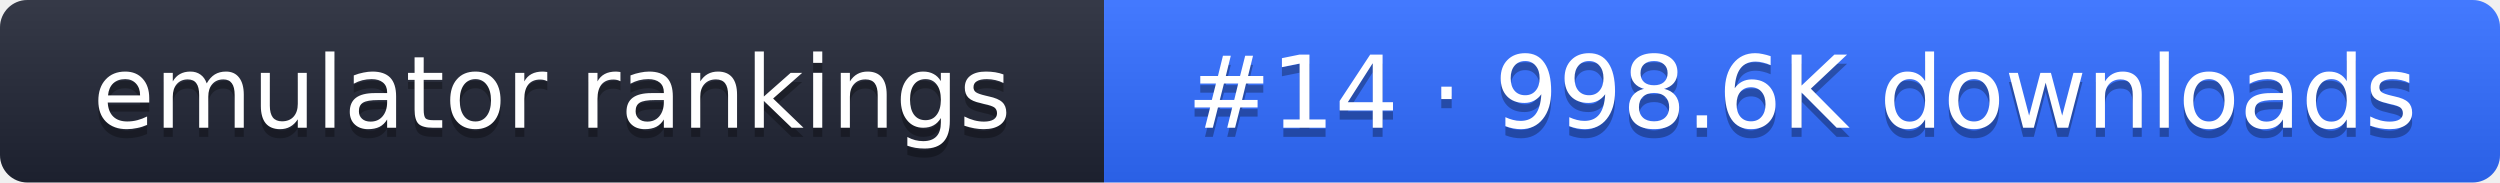
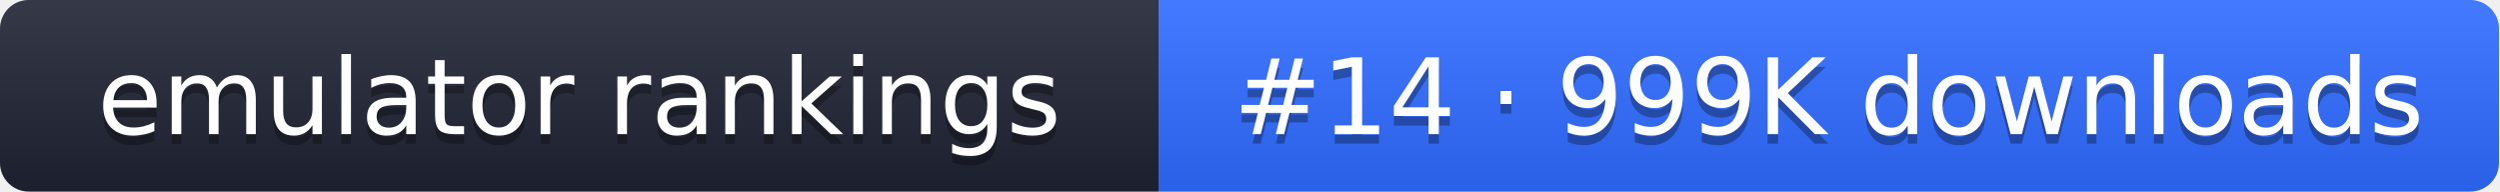
- <svg xmlns="http://www.w3.org/2000/svg" width="274" height="20" role="img" aria-label="emulator rankings: #14 · 998.6K downloads">
+ <svg xmlns="http://www.w3.org/2000/svg" width="261" height="20" role="img" aria-label="emulator rankings: #14 · 999K downloads">
  <linearGradient id="g" x2="0" y2="100%">
    <stop offset="0" stop-color="#fff" stop-opacity=".1" />
    <stop offset="1" stop-opacity=".1" />
  </linearGradient>
  <clipPath id="r">
-     <rect width="274" height="20" rx="3" fill="#fff" />
+     <rect width="261" height="20" rx="3" fill="#fff" />
  </clipPath>
  <g clip-path="url(#r)">
    <rect width="121" height="20" fill="#1f2433" />
-     <rect x="121" width="153" height="20" fill="#2f6bff" />
-     <rect width="274" height="20" fill="url(#g)" />
+     <rect x="121" width="140" height="20" fill="#2f6bff" />
+     <rect width="261" height="20" fill="url(#g)" />
  </g>
  <g fill="#fff" text-anchor="middle" font-family="Verdana,DejaVu Sans,sans-serif" font-size="11">
    <text x="60.5" y="15" fill="#010101" fill-opacity=".3">emulator rankings</text>
    <text x="60.5" y="14">emulator rankings</text>
-     <text x="197.5" y="15" fill="#010101" fill-opacity=".3">#14 · 998.6K downloads</text>
-     <text x="197.5" y="14">#14 · 998.6K downloads</text>
+     <text x="191" y="15" fill="#010101" fill-opacity=".3">#14 · 999K downloads</text>
+     <text x="191" y="14">#14 · 999K downloads</text>
  </g>
</svg>
